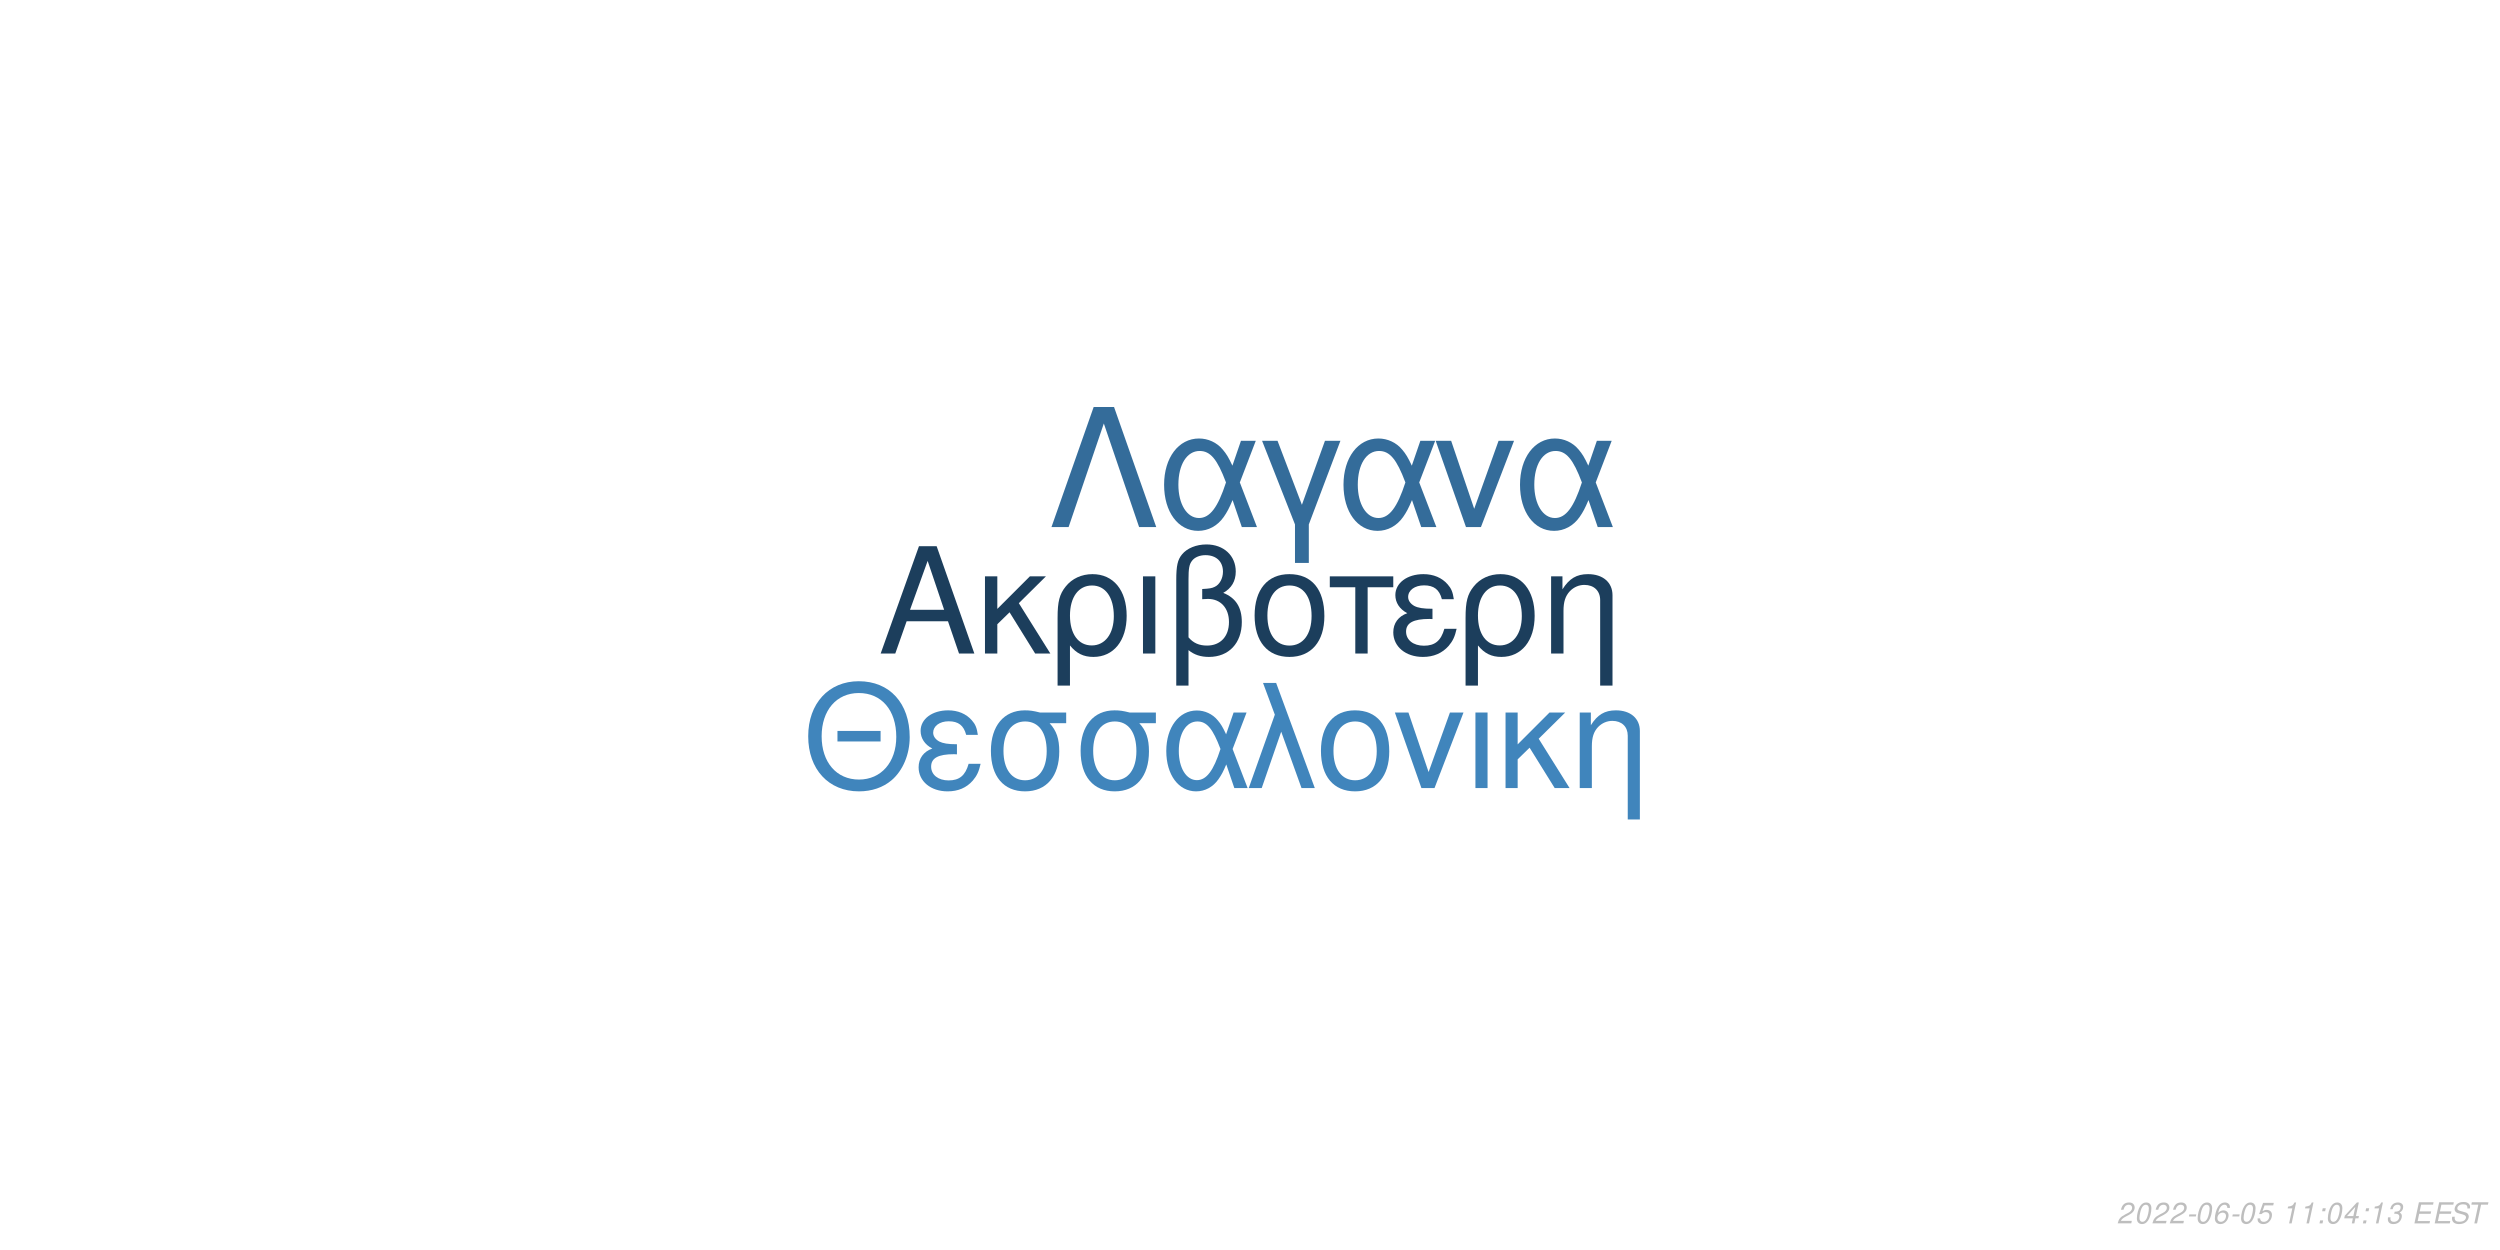
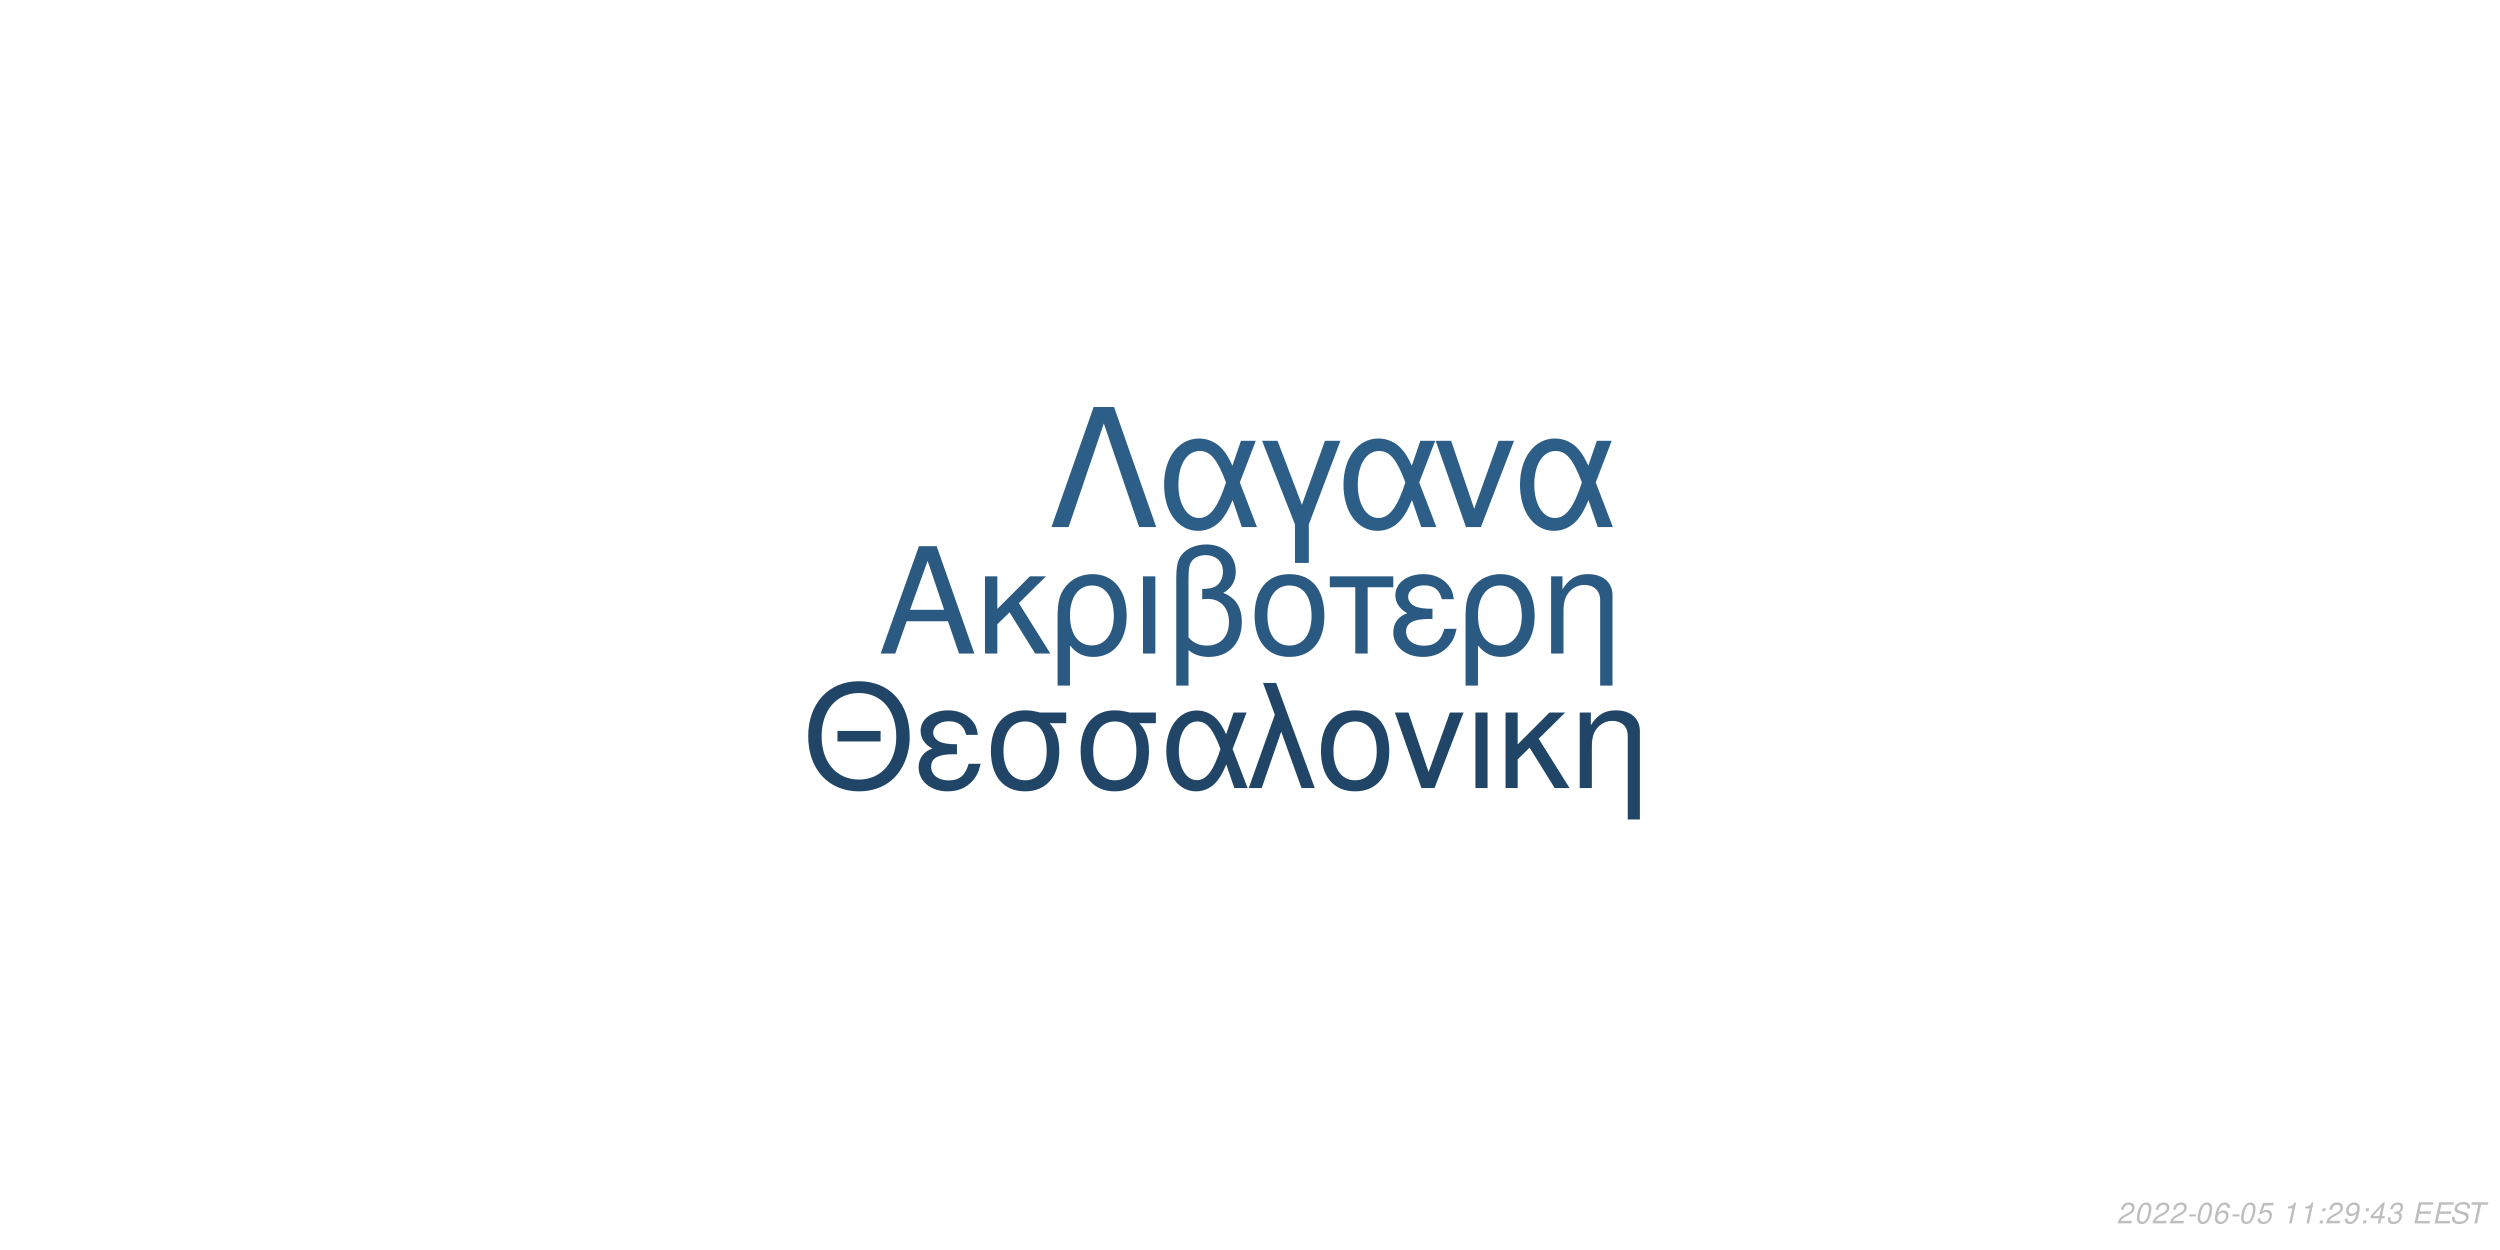
<svg xmlns="http://www.w3.org/2000/svg" xmlns:xlink="http://www.w3.org/1999/xlink" width="864pt" height="432pt" viewBox="0 0 864 432" version="1.1">
  <defs>
    <g>
      <symbol overflow="visible" id="glyph0-0">
        <path style="stroke:none;" d="" />
      </symbol>
      <symbol overflow="visible" id="glyph0-1">
        <path style="stroke:none;" d="M 24.125 -11.141 L 27.938 0 L 33.234 0 L 20.203 -37.094 L 14.094 -37.094 L 0.859 0 L 5.906 0 L 9.828 -11.141 Z M 22.797 -15.109 L 11 -15.109 L 17.094 -32.016 Z M 22.797 -15.109 " />
      </symbol>
      <symbol overflow="visible" id="glyph0-2">
        <path style="stroke:none;" d="M 7.172 -15.422 L 7.172 -26.672 L 2.906 -26.672 L 2.906 0 L 7.172 0 L 7.172 -10.125 L 11.406 -14.25 L 20.25 0 L 25.5 0 L 14.609 -17.406 L 23.969 -26.672 L 18.422 -26.672 Z M 7.172 -15.422 " />
      </symbol>
      <symbol overflow="visible" id="glyph0-3">
        <path style="stroke:none;" d="M 3 11.094 L 7.281 11.094 L 7.281 -2.797 C 9.516 -0.047 11.953 1.172 15.375 1.172 C 22.344 1.172 26.875 -4.422 26.875 -13.031 C 26.875 -21.891 22.297 -27.438 15.062 -27.438 C 11.297 -27.438 7.984 -25.906 5.797 -23.156 C 3.672 -20.516 3 -17.969 3 -12.359 Z M 14.906 -23.516 C 19.547 -23.516 22.438 -19.438 22.438 -12.922 C 22.438 -6.812 19.391 -2.797 14.812 -2.797 C 10.172 -2.797 7.281 -6.766 7.281 -13.125 C 7.281 -19.484 10.234 -23.516 14.906 -23.516 Z M 14.906 -23.516 " />
      </symbol>
      <symbol overflow="visible" id="glyph0-4">
        <path style="stroke:none;" d="M 3.516 0 L 7.781 0 L 7.781 -26.672 L 3.516 -26.672 Z M 3.516 0 " />
      </symbol>
      <symbol overflow="visible" id="glyph0-5">
        <path style="stroke:none;" d="M 4.016 11.094 L 8.25 11.094 L 8.25 -1.172 C 10.172 0.406 12.422 1.172 15.312 1.172 C 22.188 1.172 26.672 -3.609 26.672 -10.891 C 26.672 -15.984 24.578 -19.234 20.25 -20.969 C 23.109 -22.547 24.578 -25.031 24.578 -28.344 C 24.578 -33.844 20.406 -37.703 14.453 -37.703 C 10.938 -37.703 7.734 -36.391 6 -34.25 C 4.484 -32.422 4.016 -30.328 4.016 -25.391 Z M 8.25 -25.656 C 8.25 -29.359 8.5 -30.844 9.469 -32.062 C 10.375 -33.281 12.156 -34 14.094 -34 C 17.812 -34 20.156 -31.812 20.156 -28.297 C 20.156 -25.953 18.984 -23.812 17.297 -23.047 C 16.281 -22.547 15.469 -22.438 12.984 -22.297 L 12.984 -18.781 C 13.734 -18.828 14.344 -18.875 14.969 -18.875 C 19.344 -18.875 22.234 -15.719 22.234 -10.891 C 22.234 -5.906 19.281 -2.75 14.656 -2.75 C 11.953 -2.75 9.922 -3.609 8.25 -5.594 Z M 8.25 -25.656 " />
      </symbol>
      <symbol overflow="visible" id="glyph0-6">
        <path style="stroke:none;" d="M 14.094 -27.438 C 6.562 -27.438 2.094 -22.094 2.094 -13.125 C 2.094 -4.125 6.562 1.172 14.141 1.172 C 21.672 1.172 26.203 -4.172 26.203 -12.922 C 26.203 -22.188 21.828 -27.438 14.094 -27.438 Z M 14.141 -23.516 C 18.938 -23.516 21.781 -19.594 21.781 -12.984 C 21.781 -6.672 18.828 -2.75 14.141 -2.75 C 9.422 -2.75 6.516 -6.672 6.516 -13.125 C 6.516 -19.594 9.422 -23.516 14.141 -23.516 Z M 14.141 -23.516 " />
      </symbol>
      <symbol overflow="visible" id="glyph0-7">
        <path style="stroke:none;" d="M 7.891 0 L 12.156 0 L 12.156 -22.906 L 21.016 -22.906 L 21.016 -26.672 L -0.922 -26.672 L -0.922 -22.906 L 7.891 -22.906 Z M 7.891 0 " />
      </symbol>
      <symbol overflow="visible" id="glyph0-8">
        <path style="stroke:none;" d="M 14.562 -15.469 C 11.344 -15.469 9.562 -15.781 8.297 -16.438 C 6.922 -17.203 6.156 -18.328 6.156 -19.547 C 6.156 -21.891 8.453 -23.562 11.656 -23.562 C 15.062 -23.562 16.953 -22.094 17.812 -18.781 L 21.938 -18.781 C 21.578 -21.266 21.062 -22.5 19.797 -23.922 C 17.812 -26.203 14.906 -27.438 11.453 -27.438 C 5.797 -27.438 1.734 -24.375 1.734 -20.203 C 1.734 -17.609 3.156 -15.375 5.859 -13.938 C 2.797 -12.875 1.016 -10.484 1.016 -7.328 C 1.016 -2.391 5.297 1.172 11.25 1.172 C 14.969 1.172 17.906 -0.109 20.156 -2.641 C 21.578 -4.328 22.297 -5.797 22.906 -8.547 L 18.672 -8.547 C 17.5 -4.422 15.422 -2.703 11.609 -2.703 C 7.938 -2.703 5.438 -4.688 5.438 -7.578 C 5.438 -10.578 7.938 -11.953 13.484 -11.953 C 13.641 -11.953 14.094 -11.953 14.562 -11.906 Z M 14.562 -15.469 " />
      </symbol>
      <symbol overflow="visible" id="glyph0-9">
        <path style="stroke:none;" d="M 3.562 -26.672 L 3.562 0 L 7.844 0 L 7.844 -14.703 C 7.844 -17.906 8.5 -19.891 10.031 -21.531 C 11.406 -22.953 13.188 -23.719 15.062 -23.719 C 18.375 -23.719 20.516 -21.672 20.516 -18.469 L 20.516 11.094 L 24.781 11.094 L 24.781 -20.156 C 24.781 -24.578 21.469 -27.438 16.328 -27.438 C 12.359 -27.438 9.828 -25.906 7.484 -22.188 L 7.484 -26.672 Z M 3.562 -26.672 " />
      </symbol>
      <symbol overflow="visible" id="glyph1-0">
        <path style="stroke:none;" d="" />
      </symbol>
      <symbol overflow="visible" id="glyph1-1">
        <path style="stroke:none;" d="M 26.859 -19.734 L 11.953 -19.734 L 11.953 -16.094 L 26.859 -16.094 Z M 19.328 -36.922 C 8.922 -36.922 1.844 -29.25 1.844 -17.891 C 1.844 -6.484 8.875 1.141 19.391 1.141 C 23.812 1.141 27.703 -0.203 30.641 -2.688 C 34.578 -6.031 36.922 -11.656 36.922 -17.594 C 36.922 -29.297 30 -36.922 19.328 -36.922 Z M 19.328 -32.844 C 27.203 -32.844 32.281 -26.906 32.281 -17.688 C 32.281 -8.922 27.062 -2.938 19.391 -2.938 C 11.609 -2.938 6.484 -8.922 6.484 -17.891 C 6.484 -26.859 11.609 -32.844 19.328 -32.844 Z M 19.328 -32.844 " />
      </symbol>
      <symbol overflow="visible" id="glyph1-2">
        <path style="stroke:none;" d="M 14.25 -15.141 C 11.109 -15.141 9.375 -15.453 8.125 -16.094 C 6.781 -16.844 6.031 -17.938 6.031 -19.141 C 6.031 -21.422 8.266 -23.078 11.406 -23.078 C 14.75 -23.078 16.594 -21.625 17.438 -18.391 L 21.469 -18.391 C 21.125 -20.828 20.625 -22.031 19.391 -23.422 C 17.438 -25.656 14.594 -26.859 11.219 -26.859 C 5.688 -26.859 1.688 -23.875 1.688 -19.781 C 1.688 -17.234 3.094 -15.047 5.734 -13.656 C 2.734 -12.609 1 -10.266 1 -7.172 C 1 -2.344 5.188 1.141 11.016 1.141 C 14.656 1.141 17.547 -0.094 19.734 -2.594 C 21.125 -4.234 21.828 -5.688 22.422 -8.375 L 18.281 -8.375 C 17.141 -4.328 15.094 -2.641 11.359 -2.641 C 7.766 -2.641 5.328 -4.578 5.328 -7.422 C 5.328 -10.359 7.766 -11.703 13.203 -11.703 C 13.359 -11.703 13.797 -11.703 14.25 -11.656 Z M 14.25 -15.141 " />
      </symbol>
      <symbol overflow="visible" id="glyph1-3">
        <path style="stroke:none;" d="M 29 -26.109 L 19.938 -26.109 C 17.594 -26.703 16.438 -26.859 14.703 -26.859 C 7.469 -26.859 2.984 -21.469 2.984 -12.859 C 2.984 -4.031 7.375 1.141 14.797 1.141 C 22.172 1.141 26.609 -4.078 26.609 -12.656 C 26.609 -17.047 25.656 -19.828 23.266 -22.422 L 29 -22.422 Z M 14.797 -23.016 C 19.531 -23.016 22.266 -19.234 22.266 -12.75 C 22.266 -6.531 19.438 -2.688 14.797 -2.688 C 10.172 -2.688 7.328 -6.531 7.328 -12.859 C 7.328 -19.188 10.172 -23.016 14.797 -23.016 Z M 14.797 -23.016 " />
      </symbol>
      <symbol overflow="visible" id="glyph1-4">
        <path style="stroke:none;" d="M 29.344 -26.109 L 24.859 -26.109 L 22.266 -18.578 C 21.125 -21.031 20.484 -22.125 19.328 -23.469 C 17.547 -25.609 14.906 -26.812 12.156 -26.812 C 5.984 -26.812 1.594 -20.984 1.594 -12.812 C 1.594 -4.578 5.828 1.141 11.906 1.141 C 14.953 1.141 17.734 -0.344 19.625 -3.047 C 20.672 -4.531 21.281 -5.688 22.328 -8.172 L 25.109 0 L 29.703 0 L 24.516 -13.5 Z M 20.328 -13.5 C 17.891 -5.922 15.453 -2.734 12.156 -2.734 C 8.516 -2.734 5.922 -6.922 5.922 -12.812 C 5.922 -18.938 8.516 -23.016 12.359 -23.016 C 15.594 -23.016 17.688 -20.531 20.328 -13.5 Z M 20.328 -13.5 " />
      </symbol>
      <symbol overflow="visible" id="glyph1-5">
        <path style="stroke:none;" d="M 1.094 0 L 5.578 0 L 12.312 -19.484 L 19.328 0 L 23.922 0 L 10.562 -36.328 L 6.031 -36.328 L 10.109 -25.359 Z M 1.094 0 " />
      </symbol>
      <symbol overflow="visible" id="glyph1-6">
        <path style="stroke:none;" d="M 13.797 -26.859 C 6.422 -26.859 2.047 -21.625 2.047 -12.859 C 2.047 -4.031 6.422 1.141 13.859 1.141 C 21.234 1.141 25.656 -4.078 25.656 -12.656 C 25.656 -21.719 21.375 -26.859 13.797 -26.859 Z M 13.859 -23.016 C 18.531 -23.016 21.328 -19.188 21.328 -12.703 C 21.328 -6.531 18.438 -2.688 13.859 -2.688 C 9.219 -2.688 6.375 -6.531 6.375 -12.859 C 6.375 -19.188 9.219 -23.016 13.859 -23.016 Z M 13.859 -23.016 " />
      </symbol>
      <symbol overflow="visible" id="glyph1-7">
        <path style="stroke:none;" d="M 14.297 0 L 24.312 -26.109 L 19.625 -26.109 L 12.25 -5.531 L 5.281 -26.109 L 0.594 -26.109 L 9.766 0 Z M 14.297 0 " />
      </symbol>
      <symbol overflow="visible" id="glyph1-8">
        <path style="stroke:none;" d="M 3.438 0 L 7.625 0 L 7.625 -26.109 L 3.438 -26.109 Z M 3.438 0 " />
      </symbol>
      <symbol overflow="visible" id="glyph1-9">
        <path style="stroke:none;" d="M 7.031 -15.094 L 7.031 -26.109 L 2.844 -26.109 L 2.844 0 L 7.031 0 L 7.031 -9.922 L 11.156 -13.953 L 19.828 0 L 24.969 0 L 14.297 -17.047 L 23.469 -26.109 L 18.031 -26.109 Z M 7.031 -15.094 " />
      </symbol>
      <symbol overflow="visible" id="glyph1-10">
        <path style="stroke:none;" d="M 3.484 -26.109 L 3.484 0 L 7.672 0 L 7.672 -14.406 C 7.672 -17.547 8.328 -19.484 9.812 -21.078 C 11.156 -22.469 12.906 -23.219 14.75 -23.219 C 17.984 -23.219 20.078 -21.234 20.078 -18.094 L 20.078 10.859 L 24.266 10.859 L 24.266 -19.734 C 24.266 -24.062 21.031 -26.859 16 -26.859 C 12.109 -26.859 9.609 -25.359 7.328 -21.719 L 7.328 -26.109 Z M 3.484 -26.109 " />
      </symbol>
      <symbol overflow="visible" id="glyph2-0">
        <path style="stroke:none;" d="" />
      </symbol>
      <symbol overflow="visible" id="glyph2-1">
        <path style="stroke:none;" d="M 22.531 -41.484 L 15.484 -41.484 L 0.906 0 L 6.828 0 L 19 -35.797 L 31.188 0 L 37.109 0 Z M 22.531 -41.484 " />
      </symbol>
      <symbol overflow="visible" id="glyph2-2">
        <path style="stroke:none;" d="M 33.516 -29.812 L 28.391 -29.812 L 25.438 -21.219 C 24.125 -24.016 23.391 -25.266 22.078 -26.797 C 20.031 -29.25 17.016 -30.609 13.891 -30.609 C 6.828 -30.609 1.828 -23.953 1.828 -14.625 C 1.828 -5.234 6.656 1.312 13.594 1.312 C 17.078 1.312 20.266 -0.391 22.422 -3.469 C 23.609 -5.172 24.297 -6.484 25.5 -9.328 L 28.688 0 L 33.922 0 L 28 -15.422 Z M 23.219 -15.422 C 20.422 -6.766 17.641 -3.125 13.891 -3.125 C 9.734 -3.125 6.766 -7.906 6.766 -14.625 C 6.766 -21.625 9.734 -26.297 14.109 -26.297 C 17.812 -26.297 20.203 -23.453 23.219 -15.422 Z M 23.219 -15.422 " />
      </symbol>
      <symbol overflow="visible" id="glyph2-3">
        <path style="stroke:none;" d="M 12.062 12.406 L 16.844 12.406 L 16.844 -0.906 L 27.766 -29.812 L 22.422 -29.812 L 14.453 -7.688 L 6.031 -29.812 L 0.688 -29.812 L 12.062 -0.906 Z M 12.062 12.406 " />
      </symbol>
      <symbol overflow="visible" id="glyph2-4">
        <path style="stroke:none;" d="M 16.328 0 L 27.766 -29.812 L 22.422 -29.812 L 14 -6.312 L 6.031 -29.812 L 0.688 -29.812 L 11.156 0 Z M 16.328 0 " />
      </symbol>
      <symbol overflow="visible" id="glyph3-0">
        <path style="stroke:none;" d="" />
      </symbol>
      <symbol overflow="visible" id="glyph3-1">
        <path style="stroke:none;" d="M 5.234 -0.875 L 1.469 -0.875 C 1.641 -1.375 2.203 -1.891 3.109 -2.344 L 4.234 -2.938 C 5.562 -3.625 6.219 -4.469 6.219 -5.484 C 6.219 -5.938 6.062 -6.359 5.797 -6.656 C 5.469 -7.047 4.984 -7.234 4.312 -7.234 C 2.766 -7.234 1.891 -6.453 1.484 -4.734 L 2.375 -4.734 C 2.484 -5.188 2.609 -5.484 2.797 -5.75 C 3.094 -6.203 3.609 -6.453 4.188 -6.453 C 4.891 -6.453 5.344 -6.031 5.344 -5.375 C 5.344 -4.703 4.859 -4.094 4.016 -3.656 L 2.984 -3.125 C 1.234 -2.188 0.797 -1.656 0.344 -0.016 L 5.047 -0.016 Z M 5.234 -0.875 " />
      </symbol>
      <symbol overflow="visible" id="glyph3-2">
        <path style="stroke:none;" d="M 4.203 -7.234 C 3.375 -7.234 2.688 -6.812 2.125 -5.984 C 1.484 -5.047 0.984 -3.188 0.984 -1.734 C 0.984 -1.109 1.172 -0.562 1.484 -0.266 C 1.797 0.047 2.281 0.234 2.766 0.234 C 3.625 0.234 4.281 -0.156 4.859 -1.016 C 5.516 -1.953 6 -3.797 6 -5.266 C 6 -6.5 5.328 -7.234 4.203 -7.234 Z M 4.094 -6.453 C 4.734 -6.453 5.125 -5.984 5.125 -5.156 C 5.125 -4.203 4.781 -2.625 4.406 -1.812 C 3.984 -0.938 3.516 -0.547 2.875 -0.547 C 2.25 -0.547 1.875 -1.031 1.875 -1.828 C 1.875 -2.797 2.203 -4.344 2.594 -5.203 C 2.984 -6.047 3.453 -6.453 4.094 -6.453 Z M 4.094 -6.453 " />
      </symbol>
      <symbol overflow="visible" id="glyph3-3">
        <path style="stroke:none;" d="M 3.516 -3.125 L 1.125 -3.125 L 0.969 -2.406 L 3.359 -2.406 Z M 3.516 -3.125 " />
      </symbol>
      <symbol overflow="visible" id="glyph3-4">
        <path style="stroke:none;" d="M 6.125 -5.344 L 6.141 -5.625 C 6.141 -6.609 5.453 -7.234 4.391 -7.234 C 3.438 -7.234 2.641 -6.719 2.016 -5.703 C 1.422 -4.781 0.938 -2.953 0.938 -1.688 C 0.938 -0.516 1.688 0.234 2.859 0.234 C 3.703 0.234 4.438 -0.156 5 -0.875 C 5.406 -1.422 5.672 -2.156 5.672 -2.766 C 5.672 -3.812 4.969 -4.5 3.906 -4.5 C 3.234 -4.5 2.672 -4.234 2.094 -3.625 C 2.406 -5.375 3.234 -6.453 4.25 -6.453 C 4.703 -6.453 5.062 -6.234 5.172 -5.844 C 5.203 -5.719 5.234 -5.578 5.25 -5.344 Z M 3.656 -3.734 C 4.344 -3.734 4.797 -3.281 4.797 -2.625 C 4.797 -1.469 3.984 -0.547 2.984 -0.547 C 2.297 -0.547 1.812 -1.047 1.812 -1.766 C 1.812 -2.859 2.625 -3.734 3.656 -3.734 Z M 3.656 -3.734 " />
      </symbol>
      <symbol overflow="visible" id="glyph3-5">
        <path style="stroke:none;" d="M 6.297 -7.094 L 2.594 -7.094 L 1.234 -3.234 L 2.047 -3.234 C 2.656 -3.766 2.938 -3.906 3.531 -3.906 C 4.328 -3.906 4.797 -3.453 4.797 -2.688 C 4.797 -1.438 3.969 -0.547 2.828 -0.547 C 2.031 -0.547 1.609 -0.938 1.578 -1.734 L 0.703 -1.734 L 0.703 -1.516 C 0.703 -0.938 0.844 -0.547 1.188 -0.266 C 1.562 0.062 2.078 0.234 2.703 0.234 C 3.656 0.234 4.391 -0.156 4.984 -0.922 C 5.422 -1.5 5.672 -2.234 5.672 -2.953 C 5.672 -4 4.938 -4.672 3.812 -4.672 C 3.328 -4.672 2.906 -4.547 2.406 -4.234 L 3.109 -6.219 L 6.109 -6.219 Z M 6.297 -7.094 " />
      </symbol>
      <symbol overflow="visible" id="glyph3-6">
        <path style="stroke:none;" d="" />
      </symbol>
      <symbol overflow="visible" id="glyph3-7">
        <path style="stroke:none;" d="M 3.703 -5.188 L 2.594 0 L 3.469 0 L 5.016 -7.234 L 4.438 -7.234 C 3.906 -6.156 3.688 -6.016 2.234 -5.812 L 2.109 -5.188 Z M 3.703 -5.188 " />
      </symbol>
      <symbol overflow="visible" id="glyph3-8">
        <path style="stroke:none;" d="M 2.359 -1.031 L 1.312 -1.031 L 1.094 0 L 2.141 0 Z M 3.266 -5.234 L 2.219 -5.234 L 2 -4.203 L 3.047 -4.203 Z M 3.266 -5.234 " />
      </symbol>
      <symbol overflow="visible" id="glyph3-9">
+         <path style="stroke:none;" d="M 0.844 -1.656 C 0.844 -1.547 0.844 -1.438 0.844 -1.375 C 0.844 -0.406 1.531 0.234 2.578 0.234 C 3.203 0.234 3.766 0.016 4.297 -0.438 C 4.938 -1 5.312 -1.656 5.594 -2.719 C 5.844 -3.672 6.016 -4.766 6.016 -5.375 C 6.016 -5.844 5.844 -6.328 5.547 -6.656 C 5.203 -7.031 4.703 -7.234 4.062 -7.234 C 2.516 -7.234 1.297 -5.938 1.297 -4.266 C 1.297 -3.203 1.984 -2.547 3.047 -2.547 C 3.484 -2.547 3.953 -2.672 4.281 -2.891 C 4.406 -2.984 4.547 -3.078 4.828 -3.344 C 4.438 -1.484 3.703 -0.547 2.703 -0.547 C 2.109 -0.547 1.719 -0.938 1.719 -1.547 L 1.719 -1.656 Z M 3.953 -6.453 C 4.625 -6.453 5.141 -5.953 5.141 -5.281 C 5.141 -4.188 4.312 -3.312 3.297 -3.312 C 2.594 -3.312 2.172 -3.734 2.172 -4.453 C 2.172 -5.562 2.984 -6.453 3.953 -6.453 Z M 3.953 -6.453 " />
+       </symbol>
+       <symbol overflow="visible" id="glyph3-10">
        <path style="stroke:none;" d="M 3.625 -1.75 L 3.266 0 L 4.141 0 L 4.516 -1.75 L 5.562 -1.75 L 5.734 -2.531 L 4.688 -2.531 L 5.688 -7.234 L 5.016 -7.234 L 0.844 -2.672 L 0.641 -1.75 Z M 3.797 -2.531 L 1.594 -2.531 L 4.469 -5.703 Z M 3.797 -2.531 " />
      </symbol>
-       <symbol overflow="visible" id="glyph3-10">
+       <symbol overflow="visible" id="glyph3-11">
        <path style="stroke:none;" d="M 2.922 -3.312 C 3.125 -3.344 3.234 -3.344 3.375 -3.344 C 4.203 -3.344 4.688 -3 4.688 -2.406 C 4.688 -1.312 3.906 -0.547 2.781 -0.547 C 2.047 -0.547 1.594 -0.938 1.594 -1.562 C 1.594 -1.719 1.609 -1.844 1.656 -2.094 L 0.766 -2.094 C 0.734 -1.797 0.719 -1.641 0.719 -1.469 C 0.719 -0.375 1.406 0.234 2.641 0.234 C 3.547 0.234 4.297 -0.078 4.812 -0.656 C 5.266 -1.156 5.562 -1.875 5.562 -2.547 C 5.562 -3.125 5.344 -3.453 4.797 -3.734 C 5.641 -4.234 6.016 -4.844 6.016 -5.734 C 6.016 -6.656 5.312 -7.234 4.203 -7.234 C 3.375 -7.234 2.672 -6.938 2.188 -6.375 C 1.891 -6.031 1.703 -5.641 1.516 -4.906 L 2.391 -4.906 C 2.5 -5.359 2.594 -5.594 2.734 -5.812 C 3.047 -6.234 3.516 -6.453 4.078 -6.453 C 4.734 -6.453 5.141 -6.125 5.141 -5.578 C 5.141 -5.188 5.016 -4.797 4.797 -4.547 C 4.516 -4.234 4 -4.062 3.266 -4.062 L 3.078 -4.062 Z M 2.922 -3.312 " />
      </symbol>
-       <symbol overflow="visible" id="glyph3-11">
+       <symbol overflow="visible" id="glyph3-12">
        <path style="stroke:none;" d="M 2.547 -3.312 L 6.5 -3.312 L 6.688 -4.141 L 2.719 -4.141 L 3.219 -6.469 L 7.344 -6.469 L 7.516 -7.297 L 2.453 -7.297 L 0.906 0 L 6.125 0 L 6.297 -0.812 L 2.016 -0.812 Z M 2.547 -3.312 " />
      </symbol>
-       <symbol overflow="visible" id="glyph3-12">
+       <symbol overflow="visible" id="glyph3-13">
        <path style="stroke:none;" d="M 7.062 -5.156 C 7.125 -5.438 7.141 -5.562 7.141 -5.703 C 7.141 -6.156 6.938 -6.594 6.594 -6.891 C 6.188 -7.25 5.656 -7.406 4.875 -7.406 C 3.844 -7.406 3.047 -7.125 2.5 -6.562 C 2.094 -6.141 1.781 -5.438 1.781 -4.922 C 1.781 -4.297 2.219 -3.766 2.891 -3.562 L 4.594 -3.094 C 5.406 -2.859 5.734 -2.578 5.734 -2.094 C 5.734 -1.781 5.547 -1.406 5.266 -1.141 C 4.844 -0.766 4.266 -0.578 3.453 -0.578 C 2.328 -0.578 1.812 -0.984 1.812 -1.906 C 1.812 -2.047 1.812 -2.125 1.844 -2.312 L 0.984 -2.312 C 0.906 -2.062 0.891 -1.906 0.891 -1.688 C 0.891 -0.484 1.797 0.234 3.297 0.234 C 4.359 0.234 5.234 -0.062 5.812 -0.609 C 6.344 -1.078 6.688 -1.797 6.688 -2.375 C 6.688 -2.641 6.609 -2.906 6.453 -3.156 C 6.234 -3.5 5.938 -3.703 5.469 -3.828 L 3.75 -4.312 C 2.984 -4.547 2.734 -4.734 2.734 -5.188 C 2.734 -5.547 2.875 -5.844 3.188 -6.109 C 3.547 -6.438 4.031 -6.594 4.703 -6.594 C 5.266 -6.594 5.688 -6.484 5.906 -6.297 C 6.094 -6.125 6.219 -5.797 6.219 -5.516 C 6.219 -5.422 6.203 -5.344 6.188 -5.156 Z M 7.062 -5.156 " />
      </symbol>
-       <symbol overflow="visible" id="glyph3-13">
+       <symbol overflow="visible" id="glyph3-14">
        <path style="stroke:none;" d="M 4.938 -6.469 L 7.312 -6.469 L 7.484 -7.297 L 1.75 -7.297 L 1.578 -6.469 L 3.984 -6.469 L 2.609 0 L 3.547 0 Z M 4.938 -6.469 " />
      </symbol>
    </g>
  </defs>
  <g id="surface1">
    <rect x="0" y="0" width="864" height="432" style="fill:rgb(100%,100%,100%);fill-opacity:1;stroke:none;" />
-     <g style="fill:rgb(10.98%,24.314%,36.078%);fill-opacity:1;">
+     <g style="fill:rgb(16.471%,34.902%,50.588%);fill-opacity:1;">
      <use xlink:href="#glyph0-1" x="303.5" y="225.861" />
      <use xlink:href="#glyph0-2" x="337.5" y="225.861" />
      <use xlink:href="#glyph0-3" x="362.5" y="225.861" />
      <use xlink:href="#glyph0-4" x="391.5" y="225.861" />
      <use xlink:href="#glyph0-5" x="402.5" y="225.861" />
      <use xlink:href="#glyph0-6" x="431.5" y="225.861" />
      <use xlink:href="#glyph0-7" x="460.5" y="225.861" />
      <use xlink:href="#glyph0-8" x="480.5" y="225.861" />
      <use xlink:href="#glyph0-3" x="503.5" y="225.861" />
      <use xlink:href="#glyph0-9" x="532.5" y="225.861" />
    </g>
-     <g style="fill:rgb(25.098%,52.157%,73.725%);fill-opacity:1;">
+     <g style="fill:rgb(12.549%,27.059%,40%);fill-opacity:1;">
      <use xlink:href="#glyph1-1" x="277.473" y="272.354" />
      <use xlink:href="#glyph1-2" x="316.473" y="272.354" />
      <use xlink:href="#glyph1-3" x="339.473" y="272.354" />
      <use xlink:href="#glyph1-3" x="370.473" y="272.354" />
      <use xlink:href="#glyph1-4" x="401.473" y="272.354" />
      <use xlink:href="#glyph1-5" x="430.473" y="272.354" />
      <use xlink:href="#glyph1-6" x="454.473" y="272.354" />
      <use xlink:href="#glyph1-7" x="481.473" y="272.354" />
      <use xlink:href="#glyph1-8" x="506.473" y="272.354" />
      <use xlink:href="#glyph1-9" x="517.473" y="272.354" />
      <use xlink:href="#glyph1-10" x="542.473" y="272.354" />
    </g>
-     <g style="fill:rgb(20.392%,42.353%,60.392%);fill-opacity:1;">
+     <g style="fill:rgb(17.647%,36.863%,53.333%);fill-opacity:1;">
      <use xlink:href="#glyph2-1" x="362.484" y="182.152" />
      <use xlink:href="#glyph2-2" x="400.484" y="182.152" />
      <use xlink:href="#glyph2-3" x="435.484" y="182.152" />
      <use xlink:href="#glyph2-2" x="462.484" y="182.152" />
      <use xlink:href="#glyph2-4" x="495.484" y="182.152" />
      <use xlink:href="#glyph2-2" x="523.484" y="182.152" />
    </g>
    <g style="fill:rgb(74.51%,74.51%,74.51%);fill-opacity:1;">
      <use xlink:href="#glyph3-1" x="731.52" y="422.81" />
      <use xlink:href="#glyph3-2" x="737.52" y="422.81" />
      <use xlink:href="#glyph3-1" x="743.52" y="422.81" />
      <use xlink:href="#glyph3-1" x="749.52" y="422.81" />
      <use xlink:href="#glyph3-3" x="755.52" y="422.81" />
      <use xlink:href="#glyph3-2" x="758.52" y="422.81" />
      <use xlink:href="#glyph3-4" x="764.52" y="422.81" />
      <use xlink:href="#glyph3-3" x="770.52" y="422.81" />
      <use xlink:href="#glyph3-2" x="773.52" y="422.81" />
      <use xlink:href="#glyph3-5" x="779.52" y="422.81" />
      <use xlink:href="#glyph3-6" x="785.52" y="422.81" />
      <use xlink:href="#glyph3-7" x="788.52" y="422.81" />
      <use xlink:href="#glyph3-7" x="794.52" y="422.81" />
      <use xlink:href="#glyph3-8" x="800.52" y="422.81" />
-       <use xlink:href="#glyph3-2" x="803.52" y="422.81" />
+       <use xlink:href="#glyph3-1" x="803.52" y="422.81" />
      <use xlink:href="#glyph3-9" x="809.52" y="422.81" />
      <use xlink:href="#glyph3-8" x="815.52" y="422.81" />
-       <use xlink:href="#glyph3-7" x="818.52" y="422.81" />
-       <use xlink:href="#glyph3-10" x="824.52" y="422.81" />
+       <use xlink:href="#glyph3-10" x="818.52" y="422.81" />
+       <use xlink:href="#glyph3-11" x="824.52" y="422.81" />
      <use xlink:href="#glyph3-6" x="830.52" y="422.81" />
-       <use xlink:href="#glyph3-11" x="833.52" y="422.81" />
-       <use xlink:href="#glyph3-11" x="840.52" y="422.81" />
-       <use xlink:href="#glyph3-12" x="846.52" y="422.81" />
-       <use xlink:href="#glyph3-13" x="852.52" y="422.81" />
+       <use xlink:href="#glyph3-12" x="833.52" y="422.81" />
+       <use xlink:href="#glyph3-12" x="840.52" y="422.81" />
+       <use xlink:href="#glyph3-13" x="846.52" y="422.81" />
+       <use xlink:href="#glyph3-14" x="852.52" y="422.81" />
    </g>
  </g>
</svg>
